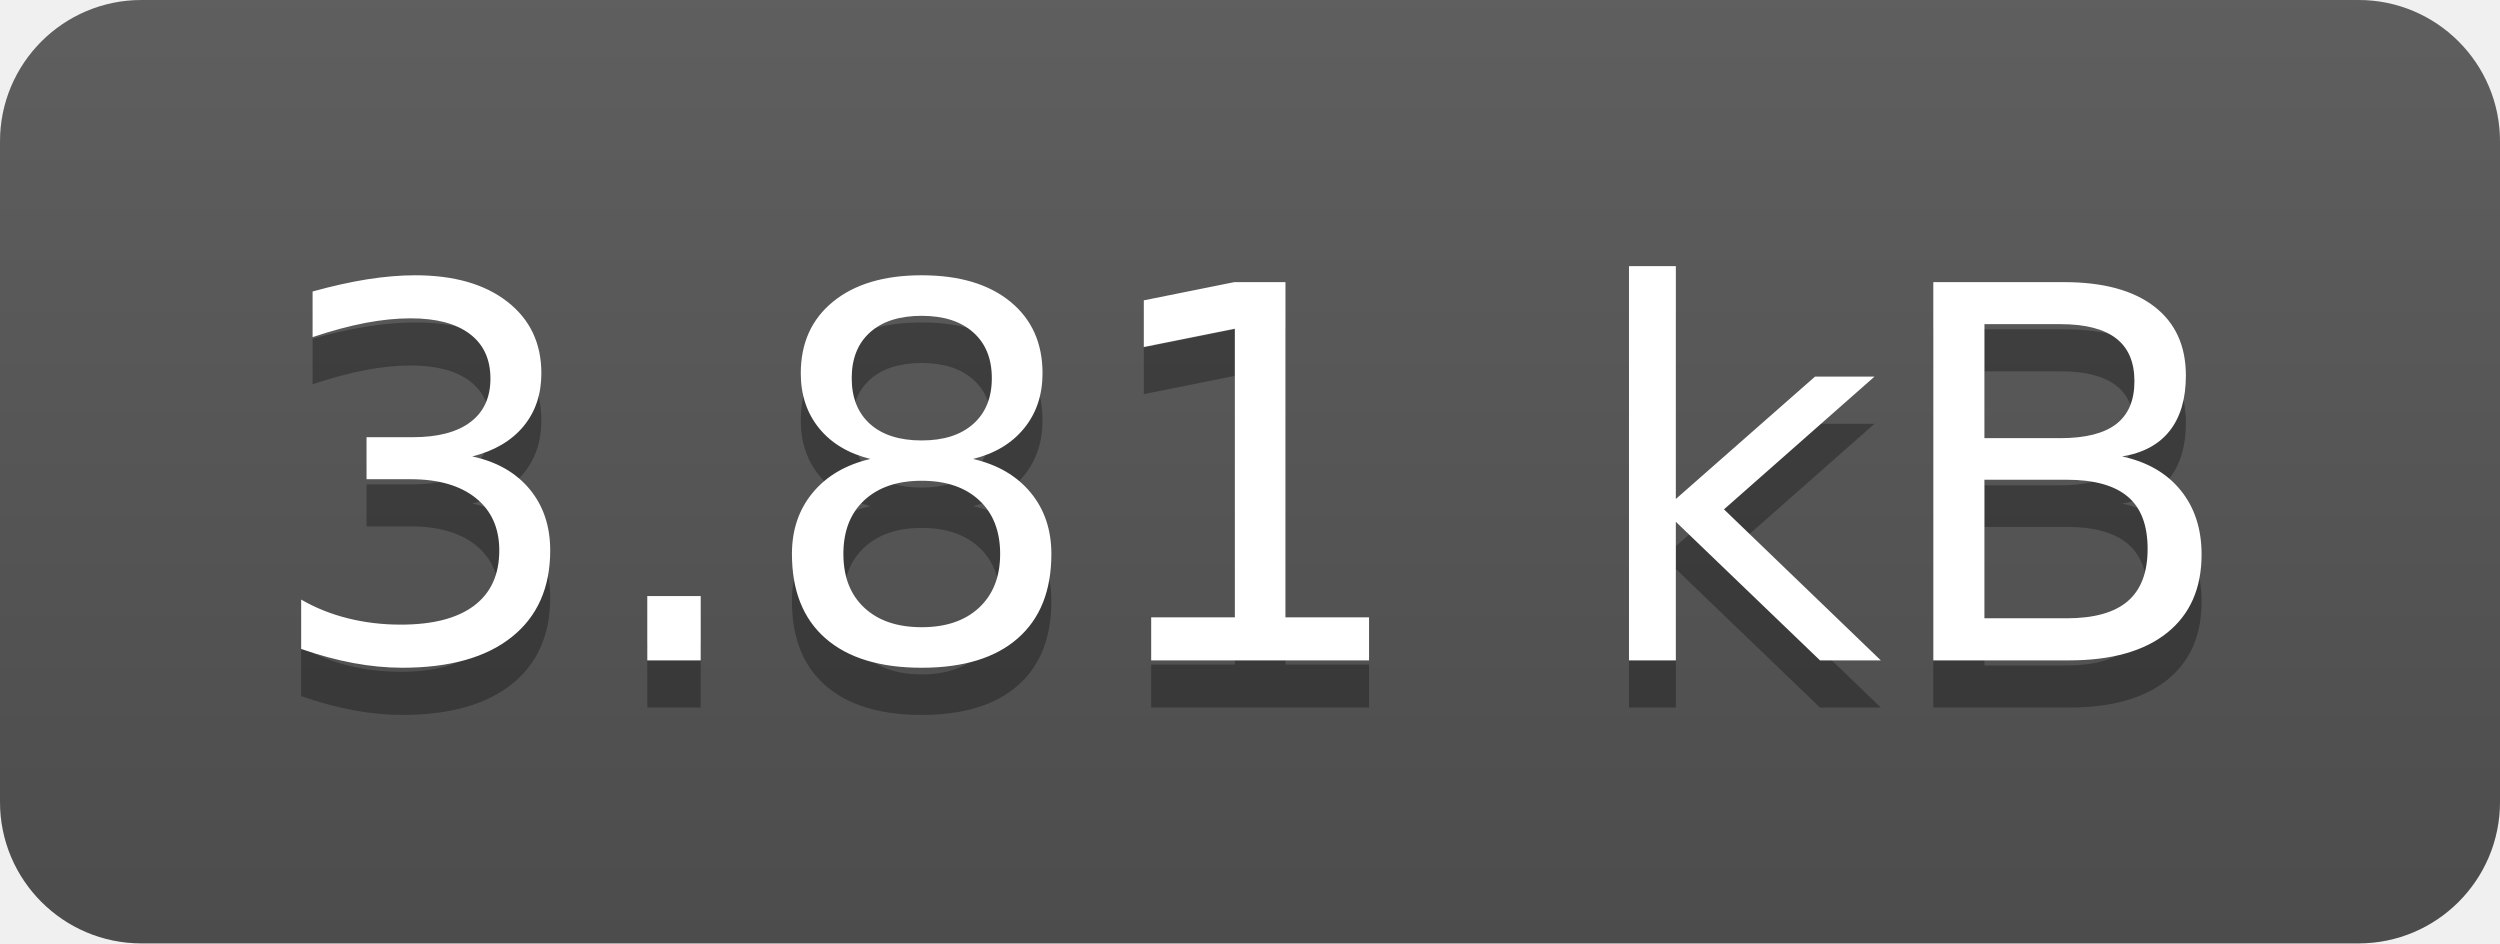
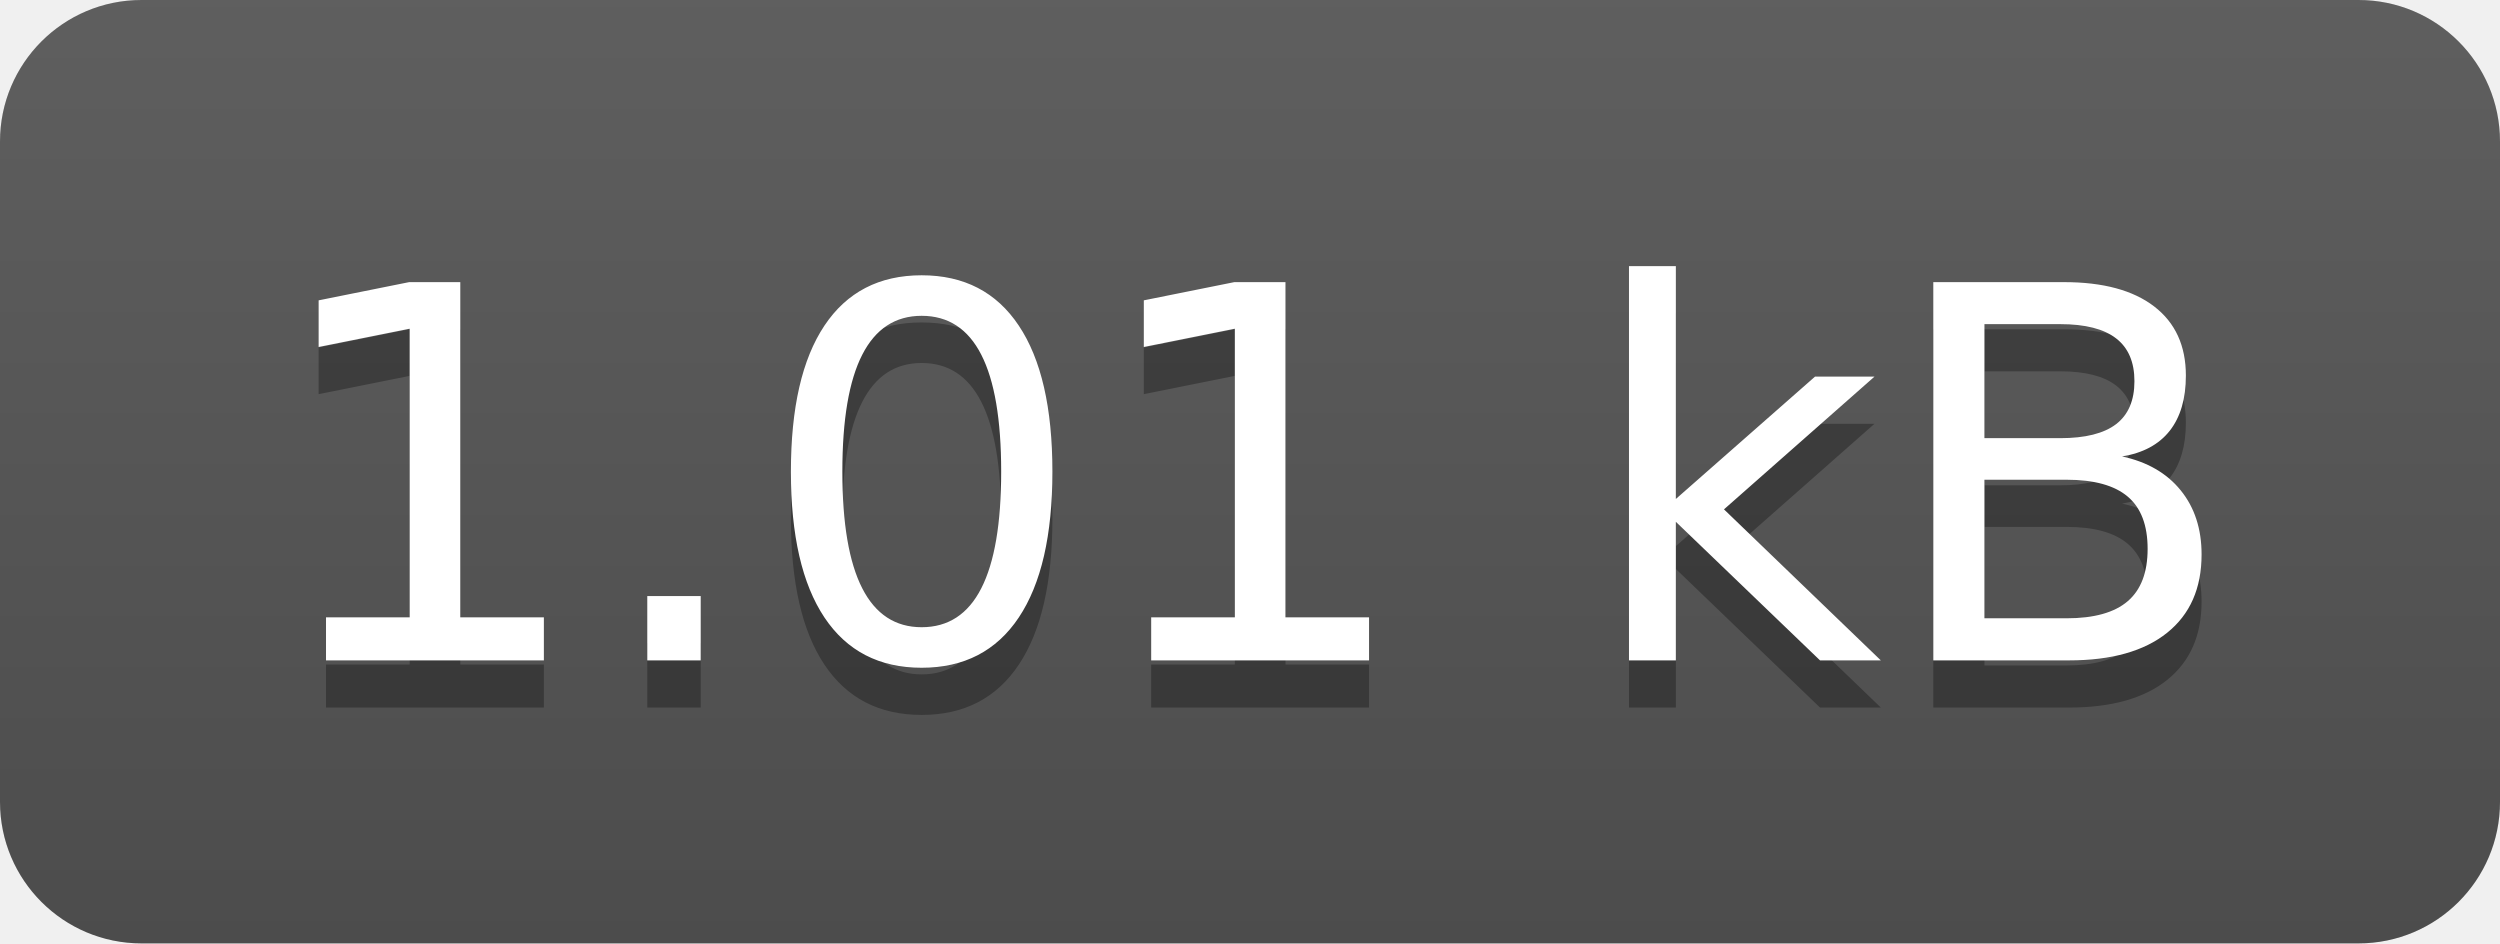
- <svg xmlns="http://www.w3.org/2000/svg" width="53" height="20" role="img" aria-label="3.81 kB">
+ <svg xmlns="http://www.w3.org/2000/svg" width="53" height="20" role="img" aria-label="1.01 kB">
  <linearGradient id="s" x2="0" y2="100%">
    <stop offset="0" stop-color="#bbb" stop-opacity=".1" />
    <stop offset="1" stop-opacity=".1" />
  </linearGradient>
  <clipPath id="r">
    <rect width="53" height="20" rx="3" fill="#fff" />
  </clipPath>
  <g clip-path="url(#r)">
    <rect width="0" height="20" fill="#555" />
    <rect x="0" width="53" height="20" fill="#555" />
    <rect width="53" height="20" fill="url(#s)" />
  </g>
  <g fill="#fff" text-anchor="middle" font-family="Verdana,Geneva,DejaVu Sans,sans-serif" text-rendering="geometricPrecision" font-size="110">
-     <text aria-hidden="true" x="265" y="150" fill="#010101" fill-opacity=".3" transform="scale(.1)" textLength="430">3.81 kB</text>
-     <text x="265" y="140" transform="scale(.1)" fill="#fff" textLength="430">3.81 kB</text>
+     <text aria-hidden="true" x="265" y="150" fill="#010101" fill-opacity=".3" transform="scale(.1)" textLength="430">1.01 kB</text>
+     <text x="265" y="140" transform="scale(.1)" fill="#fff" textLength="430">1.01 kB</text>
  </g>
</svg>
